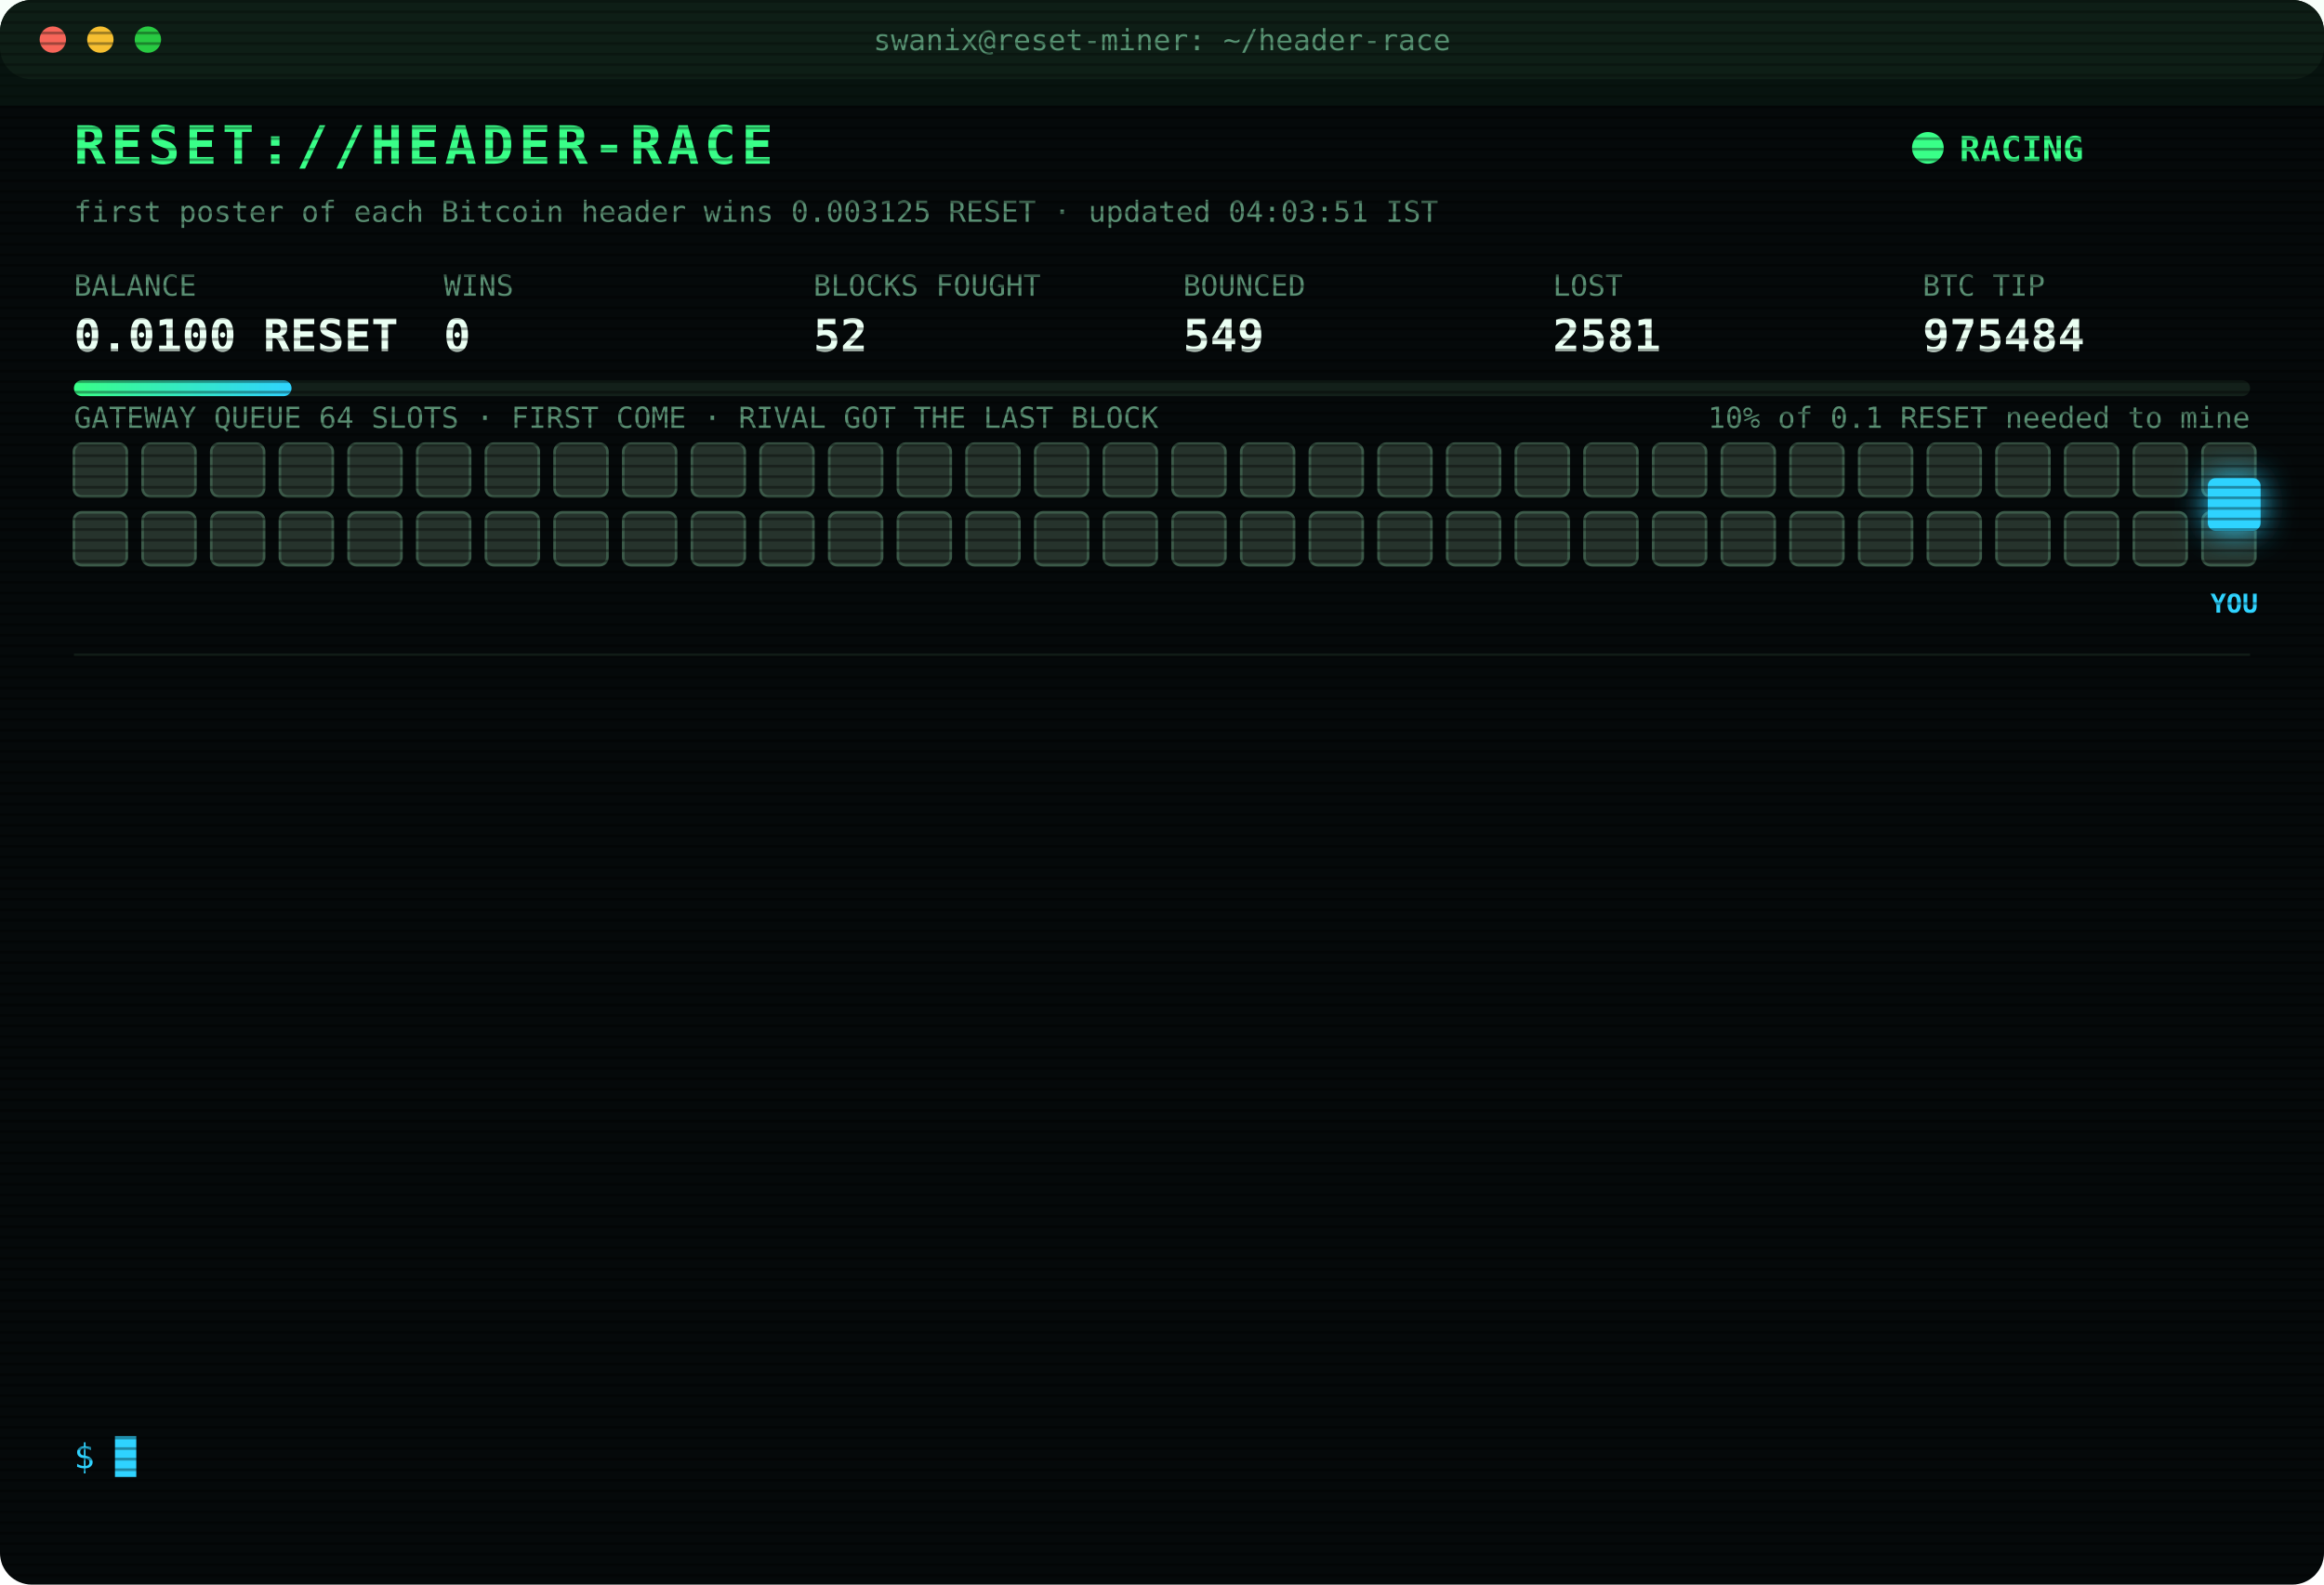
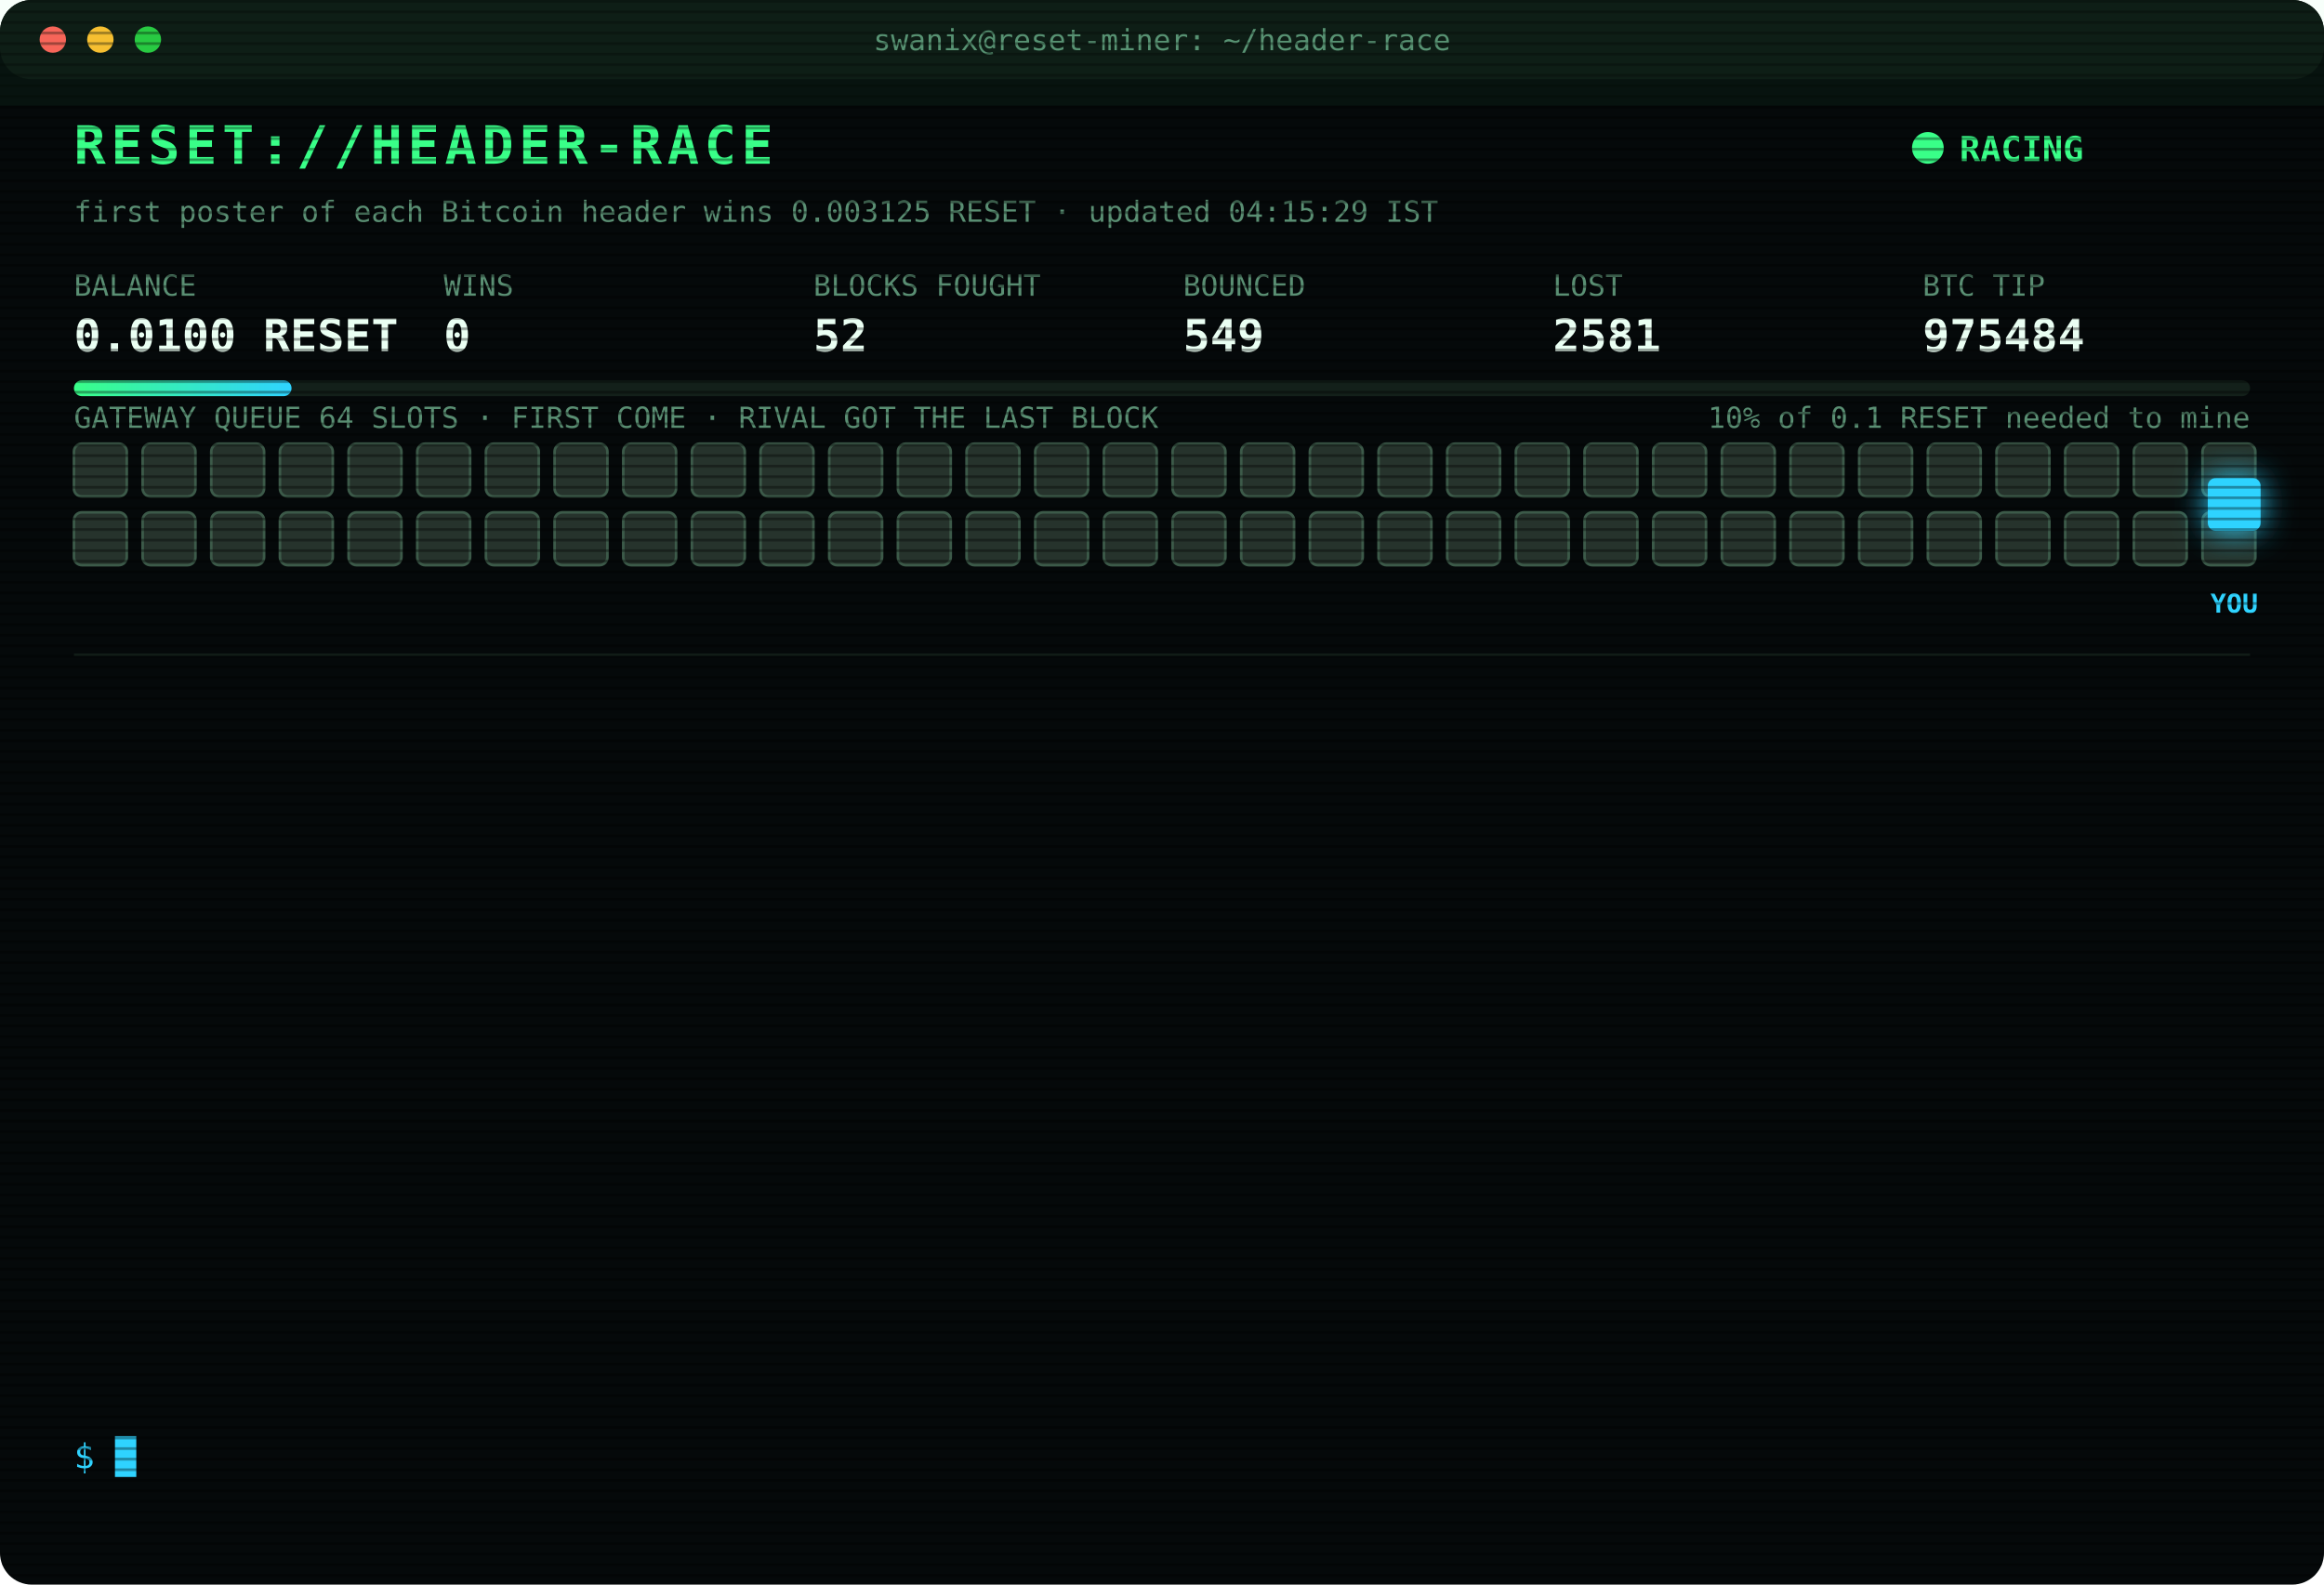
<svg xmlns="http://www.w3.org/2000/svg" width="880" height="600" viewBox="0 0 880 600" font-family="ui-monospace,SFMono-Regular,Menlo,Consolas,monospace">
  <style>
text{font-size:13px;fill:#7CFFB2}
.title{font-size:20px;font-weight:700;fill:#39FF88;letter-spacing:2px;animation:glitch 3s infinite steps(1)}
.sub{fill:#2fd3ff}.k{fill:#5a8f73;font-size:11px}.v{font-size:17px;font-weight:700;fill:#eafff3}
.ts{fill:#3f6b56}.boot{fill:#2fd3ff}.dim{fill:#5a8f73}.bad{fill:#ff4d6d}.warn{fill:#ffd23f}.mag{fill:#ff5cf0}.win{fill:#39FF88;font-weight:700}
.tag{font-size:10px;fill:#2fd3ff;font-weight:700}
.rival{fill:#26332c;stroke:#3c5a49;animation:jam 1.2s infinite alternate}
.idle{fill:#141c18;stroke:#22302a;animation:breathe 4s infinite}
.me{fill:#2fd3ff;filter:drop-shadow(0 0 6px #2fd3ff)}
.hover{animation:nudge 1.1s infinite ease-in-out}.bounce{animation:kick 1.4s infinite}
.ln{opacity:0;animation:in .4s forwards}
.cur{animation:blink 1s infinite steps(1)}
.scan{animation:scan 6s infinite linear}
.led{animation:blink 1.4s infinite}
@keyframes in{from{opacity:0;transform:translateX(-6px)}to{opacity:1;transform:none}}
@keyframes blink{50%{opacity:0}}
@keyframes jam{to{fill:#33463b}}
@keyframes breathe{50%{opacity:.4}}
@keyframes nudge{50%{transform:translateX(-10px)}}
@keyframes kick{0%,100%{transform:none}30%{transform:translateX(-14px)}55%{transform:translateX(10px) translateY(-6px)}}
@keyframes glitch{0%,92%{transform:none}93%{transform:translateX(2px);fill:#ff4d6d}95%{transform:translateX(-2px);fill:#2fd3ff}97%{transform:none}}
@keyframes scan{from{transform:translateY(-40px)}to{transform:translateY(600px)}}
</style>
  <defs>
    <pattern id="sl" width="4" height="4" patternUnits="userSpaceOnUse">
      <rect width="4" height="1" fill="#000" opacity=".35" />
    </pattern>
    <linearGradient id="bar">
      <stop offset="0" stop-color="#39FF88" />
      <stop offset="1" stop-color="#2fd3ff" />
    </linearGradient>
  </defs>
  <rect width="880" height="600" rx="12" fill="#05090a" />
  <rect width="880" height="30" rx="12" fill="#0d1512" />
  <circle cx="20" cy="15" r="5" fill="#ff5f57" />
  <circle cx="38" cy="15" r="5" fill="#febc2e" />
  <circle cx="56" cy="15" r="5" fill="#28c840" />
  <text x="440" y="19" text-anchor="middle" class="k">swanix@reset-miner: ~/header-race</text>
  <text x="28" y="62" class="title">RESET://HEADER-RACE</text>
  <circle class="led" cx="730" cy="56" r="6" fill="#39FF88" />
  <text x="742" y="61" class="win">RACING</text>
-   <text x="28" y="84" class="k">first poster of each Bitcoin header wins 0.003125 RESET · updated 04:03:51 IST</text>
+   <text x="28" y="84" class="k">first poster of each Bitcoin header wins 0.003125 RESET · updated 04:15:29 IST</text>
  <text x="28" y="112" class="k">BALANCE</text>
  <text x="28" y="133" class="v">0.0100 RESET</text>
  <text x="168" y="112" class="k">WINS</text>
  <text x="168" y="133" class="v">0</text>
  <text x="308" y="112" class="k">BLOCKS FOUGHT</text>
  <text x="308" y="133" class="v">52</text>
  <text x="448" y="112" class="k">BOUNCED</text>
  <text x="448" y="133" class="v">549</text>
  <text x="588" y="112" class="k">LOST</text>
  <text x="588" y="133" class="v">2581</text>
  <text x="728" y="112" class="k">BTC TIP</text>
  <text x="728" y="133" class="v">975484</text>
  <rect x="28" y="144" width="824" height="6" rx="3" fill="#13201a" />
  <rect x="28" y="144" width="82.4" height="6" rx="3" fill="url(#bar)" />
  <text x="852" y="162" text-anchor="end" class="k">10% of 0.1 RESET needed to mine</text>
  <text x="28" y="162" class="k">GATEWAY QUEUE 64 SLOTS · FIRST COME · RIVAL GOT THE LAST BLOCK</text>
  <rect class="rival" x="28" y="168" width="20" height="20" rx="3" style="animation-delay:0.00s" />
  <rect class="rival" x="54" y="168" width="20" height="20" rx="3" style="animation-delay:0.05s" />
  <rect class="rival" x="80" y="168" width="20" height="20" rx="3" style="animation-delay:0.10s" />
  <rect class="rival" x="106" y="168" width="20" height="20" rx="3" style="animation-delay:0.15s" />
  <rect class="rival" x="132" y="168" width="20" height="20" rx="3" style="animation-delay:0.20s" />
  <rect class="rival" x="158" y="168" width="20" height="20" rx="3" style="animation-delay:0.25s" />
  <rect class="rival" x="184" y="168" width="20" height="20" rx="3" style="animation-delay:0.30s" />
  <rect class="rival" x="210" y="168" width="20" height="20" rx="3" style="animation-delay:0.35s" />
  <rect class="rival" x="236" y="168" width="20" height="20" rx="3" style="animation-delay:0.40s" />
  <rect class="rival" x="262" y="168" width="20" height="20" rx="3" style="animation-delay:0.45s" />
  <rect class="rival" x="288" y="168" width="20" height="20" rx="3" style="animation-delay:0.50s" />
  <rect class="rival" x="314" y="168" width="20" height="20" rx="3" style="animation-delay:0.55s" />
  <rect class="rival" x="340" y="168" width="20" height="20" rx="3" style="animation-delay:0.60s" />
  <rect class="rival" x="366" y="168" width="20" height="20" rx="3" style="animation-delay:0.65s" />
  <rect class="rival" x="392" y="168" width="20" height="20" rx="3" style="animation-delay:0.70s" />
  <rect class="rival" x="418" y="168" width="20" height="20" rx="3" style="animation-delay:0.75s" />
  <rect class="rival" x="444" y="168" width="20" height="20" rx="3" style="animation-delay:0.80s" />
  <rect class="rival" x="470" y="168" width="20" height="20" rx="3" style="animation-delay:0.85s" />
  <rect class="rival" x="496" y="168" width="20" height="20" rx="3" style="animation-delay:0.90s" />
  <rect class="rival" x="522" y="168" width="20" height="20" rx="3" style="animation-delay:0.95s" />
  <rect class="rival" x="548" y="168" width="20" height="20" rx="3" style="animation-delay:1.00s" />
  <rect class="rival" x="574" y="168" width="20" height="20" rx="3" style="animation-delay:1.05s" />
  <rect class="rival" x="600" y="168" width="20" height="20" rx="3" style="animation-delay:1.10s" />
  <rect class="rival" x="626" y="168" width="20" height="20" rx="3" style="animation-delay:1.15s" />
  <rect class="rival" x="652" y="168" width="20" height="20" rx="3" style="animation-delay:1.20s" />
  <rect class="rival" x="678" y="168" width="20" height="20" rx="3" style="animation-delay:1.25s" />
  <rect class="rival" x="704" y="168" width="20" height="20" rx="3" style="animation-delay:1.30s" />
  <rect class="rival" x="730" y="168" width="20" height="20" rx="3" style="animation-delay:1.35s" />
  <rect class="rival" x="756" y="168" width="20" height="20" rx="3" style="animation-delay:1.40s" />
  <rect class="rival" x="782" y="168" width="20" height="20" rx="3" style="animation-delay:1.45s" />
  <rect class="rival" x="808" y="168" width="20" height="20" rx="3" style="animation-delay:1.50s" />
  <rect class="rival" x="834" y="168" width="20" height="20" rx="3" style="animation-delay:1.55s" />
  <rect class="rival" x="28" y="194" width="20" height="20" rx="3" style="animation-delay:1.60s" />
  <rect class="rival" x="54" y="194" width="20" height="20" rx="3" style="animation-delay:1.65s" />
  <rect class="rival" x="80" y="194" width="20" height="20" rx="3" style="animation-delay:1.70s" />
  <rect class="rival" x="106" y="194" width="20" height="20" rx="3" style="animation-delay:1.75s" />
  <rect class="rival" x="132" y="194" width="20" height="20" rx="3" style="animation-delay:1.80s" />
  <rect class="rival" x="158" y="194" width="20" height="20" rx="3" style="animation-delay:1.85s" />
  <rect class="rival" x="184" y="194" width="20" height="20" rx="3" style="animation-delay:1.90s" />
  <rect class="rival" x="210" y="194" width="20" height="20" rx="3" style="animation-delay:1.95s" />
  <rect class="rival" x="236" y="194" width="20" height="20" rx="3" style="animation-delay:2.00s" />
  <rect class="rival" x="262" y="194" width="20" height="20" rx="3" style="animation-delay:2.05s" />
  <rect class="rival" x="288" y="194" width="20" height="20" rx="3" style="animation-delay:2.10s" />
  <rect class="rival" x="314" y="194" width="20" height="20" rx="3" style="animation-delay:2.15s" />
  <rect class="rival" x="340" y="194" width="20" height="20" rx="3" style="animation-delay:2.20s" />
  <rect class="rival" x="366" y="194" width="20" height="20" rx="3" style="animation-delay:2.25s" />
  <rect class="rival" x="392" y="194" width="20" height="20" rx="3" style="animation-delay:2.30s" />
  <rect class="rival" x="418" y="194" width="20" height="20" rx="3" style="animation-delay:2.35s" />
  <rect class="rival" x="444" y="194" width="20" height="20" rx="3" style="animation-delay:2.40s" />
  <rect class="rival" x="470" y="194" width="20" height="20" rx="3" style="animation-delay:2.45s" />
  <rect class="rival" x="496" y="194" width="20" height="20" rx="3" style="animation-delay:2.50s" />
  <rect class="rival" x="522" y="194" width="20" height="20" rx="3" style="animation-delay:2.55s" />
  <rect class="rival" x="548" y="194" width="20" height="20" rx="3" style="animation-delay:2.60s" />
  <rect class="rival" x="574" y="194" width="20" height="20" rx="3" style="animation-delay:2.65s" />
  <rect class="rival" x="600" y="194" width="20" height="20" rx="3" style="animation-delay:2.70s" />
  <rect class="rival" x="626" y="194" width="20" height="20" rx="3" style="animation-delay:2.75s" />
  <rect class="rival" x="652" y="194" width="20" height="20" rx="3" style="animation-delay:2.80s" />
  <rect class="rival" x="678" y="194" width="20" height="20" rx="3" style="animation-delay:2.85s" />
  <rect class="rival" x="704" y="194" width="20" height="20" rx="3" style="animation-delay:2.90s" />
  <rect class="rival" x="730" y="194" width="20" height="20" rx="3" style="animation-delay:2.95s" />
  <rect class="rival" x="756" y="194" width="20" height="20" rx="3" style="animation-delay:3.00s" />
  <rect class="rival" x="782" y="194" width="20" height="20" rx="3" style="animation-delay:3.05s" />
  <rect class="rival" x="808" y="194" width="20" height="20" rx="3" style="animation-delay:3.10s" />
  <rect class="rival" x="834" y="194" width="20" height="20" rx="3" style="animation-delay:3.15s" />
  <g class="hover">
    <rect class="me" x="836" y="181" width="20" height="20" rx="3" />
    <text class="tag" x="846" y="232" text-anchor="middle">YOU</text>
  </g>
  <line x1="28" x2="852" y1="248" y2="248" stroke="#13201a" />
  <g class="ln" style="animation-delay:0.40s">
    <text x="28" y="270" class="ts">01:45:32</text>
    <text x="104" y="270" class="boot">[BOOT] racer v3 online · 3 feeds · stint 340m</text>
  </g>
  <g class="ln" style="animation-delay:0.65s">
    <text x="28" y="292" class="ts">01:53:03</text>
    <text x="104" y="292" class="bad">[LOST] #975472 taken by a rival miner</text>
  </g>
  <g class="ln" style="animation-delay:0.90s">
    <text x="28" y="314" class="ts">02:15:40</text>
    <text x="104" y="314" class="bad">[LOST] #975473 taken by a rival miner</text>
  </g>
  <g class="ln" style="animation-delay:1.15s">
    <text x="28" y="336" class="ts">02:21:23</text>
    <text x="104" y="336" class="bad">[GATEWAY DOWN] no response · 2751ms</text>
  </g>
  <g class="ln" style="animation-delay:1.40s">
    <text x="28" y="358" class="ts">03:02:14</text>
    <text x="104" y="358" class="bad">[LOST] #975474 taken by a rival miner</text>
  </g>
  <g class="ln" style="animation-delay:1.65s">
    <text x="28" y="380" class="ts">03:17:33</text>
    <text x="104" y="380" class="bad">[LOST] #975475 taken by a rival miner</text>
  </g>
  <g class="ln" style="animation-delay:1.90s">
    <text x="28" y="402" class="ts">03:23:05</text>
    <text x="104" y="402" class="bad">[LOST] #975477 taken by a rival miner</text>
  </g>
  <g class="ln" style="animation-delay:2.15s">
    <text x="28" y="424" class="ts">03:27:37</text>
    <text x="104" y="424" class="bad">[LOST] #975478 taken by a rival miner</text>
  </g>
  <g class="ln" style="animation-delay:2.40s">
    <text x="28" y="446" class="ts">03:30:35</text>
    <text x="104" y="446" class="bad">[LOST] #975479 taken by a rival miner</text>
  </g>
  <g class="ln" style="animation-delay:2.65s">
    <text x="28" y="468" class="ts">03:37:07</text>
    <text x="104" y="468" class="bad">[LOST] #975480 taken by a rival miner</text>
  </g>
  <g class="ln" style="animation-delay:2.90s">
    <text x="28" y="490" class="ts">03:46:28</text>
    <text x="104" y="490" class="bad">[LOST] #975482 taken by a rival miner</text>
  </g>
  <g class="ln" style="animation-delay:3.15s">
    <text x="28" y="512" class="ts">03:46:40</text>
    <text x="104" y="512" class="bad">[LOST] #975483 taken by a rival miner</text>
  </g>
  <g class="ln" style="animation-delay:3.40s">
    <text x="28" y="534" class="ts">04:03:51</text>
    <text x="104" y="534" class="bad">[LOST] #975484 taken by a rival miner</text>
  </g>
  <text x="28" y="556" class="sub">$ <tspan class="cur">█</tspan>
  </text>
  <rect width="880" height="600" rx="12" fill="url(#sl)" pointer-events="none" />
  <rect class="scan" width="880" height="40" fill="#39FF88" opacity=".04" />
</svg>
